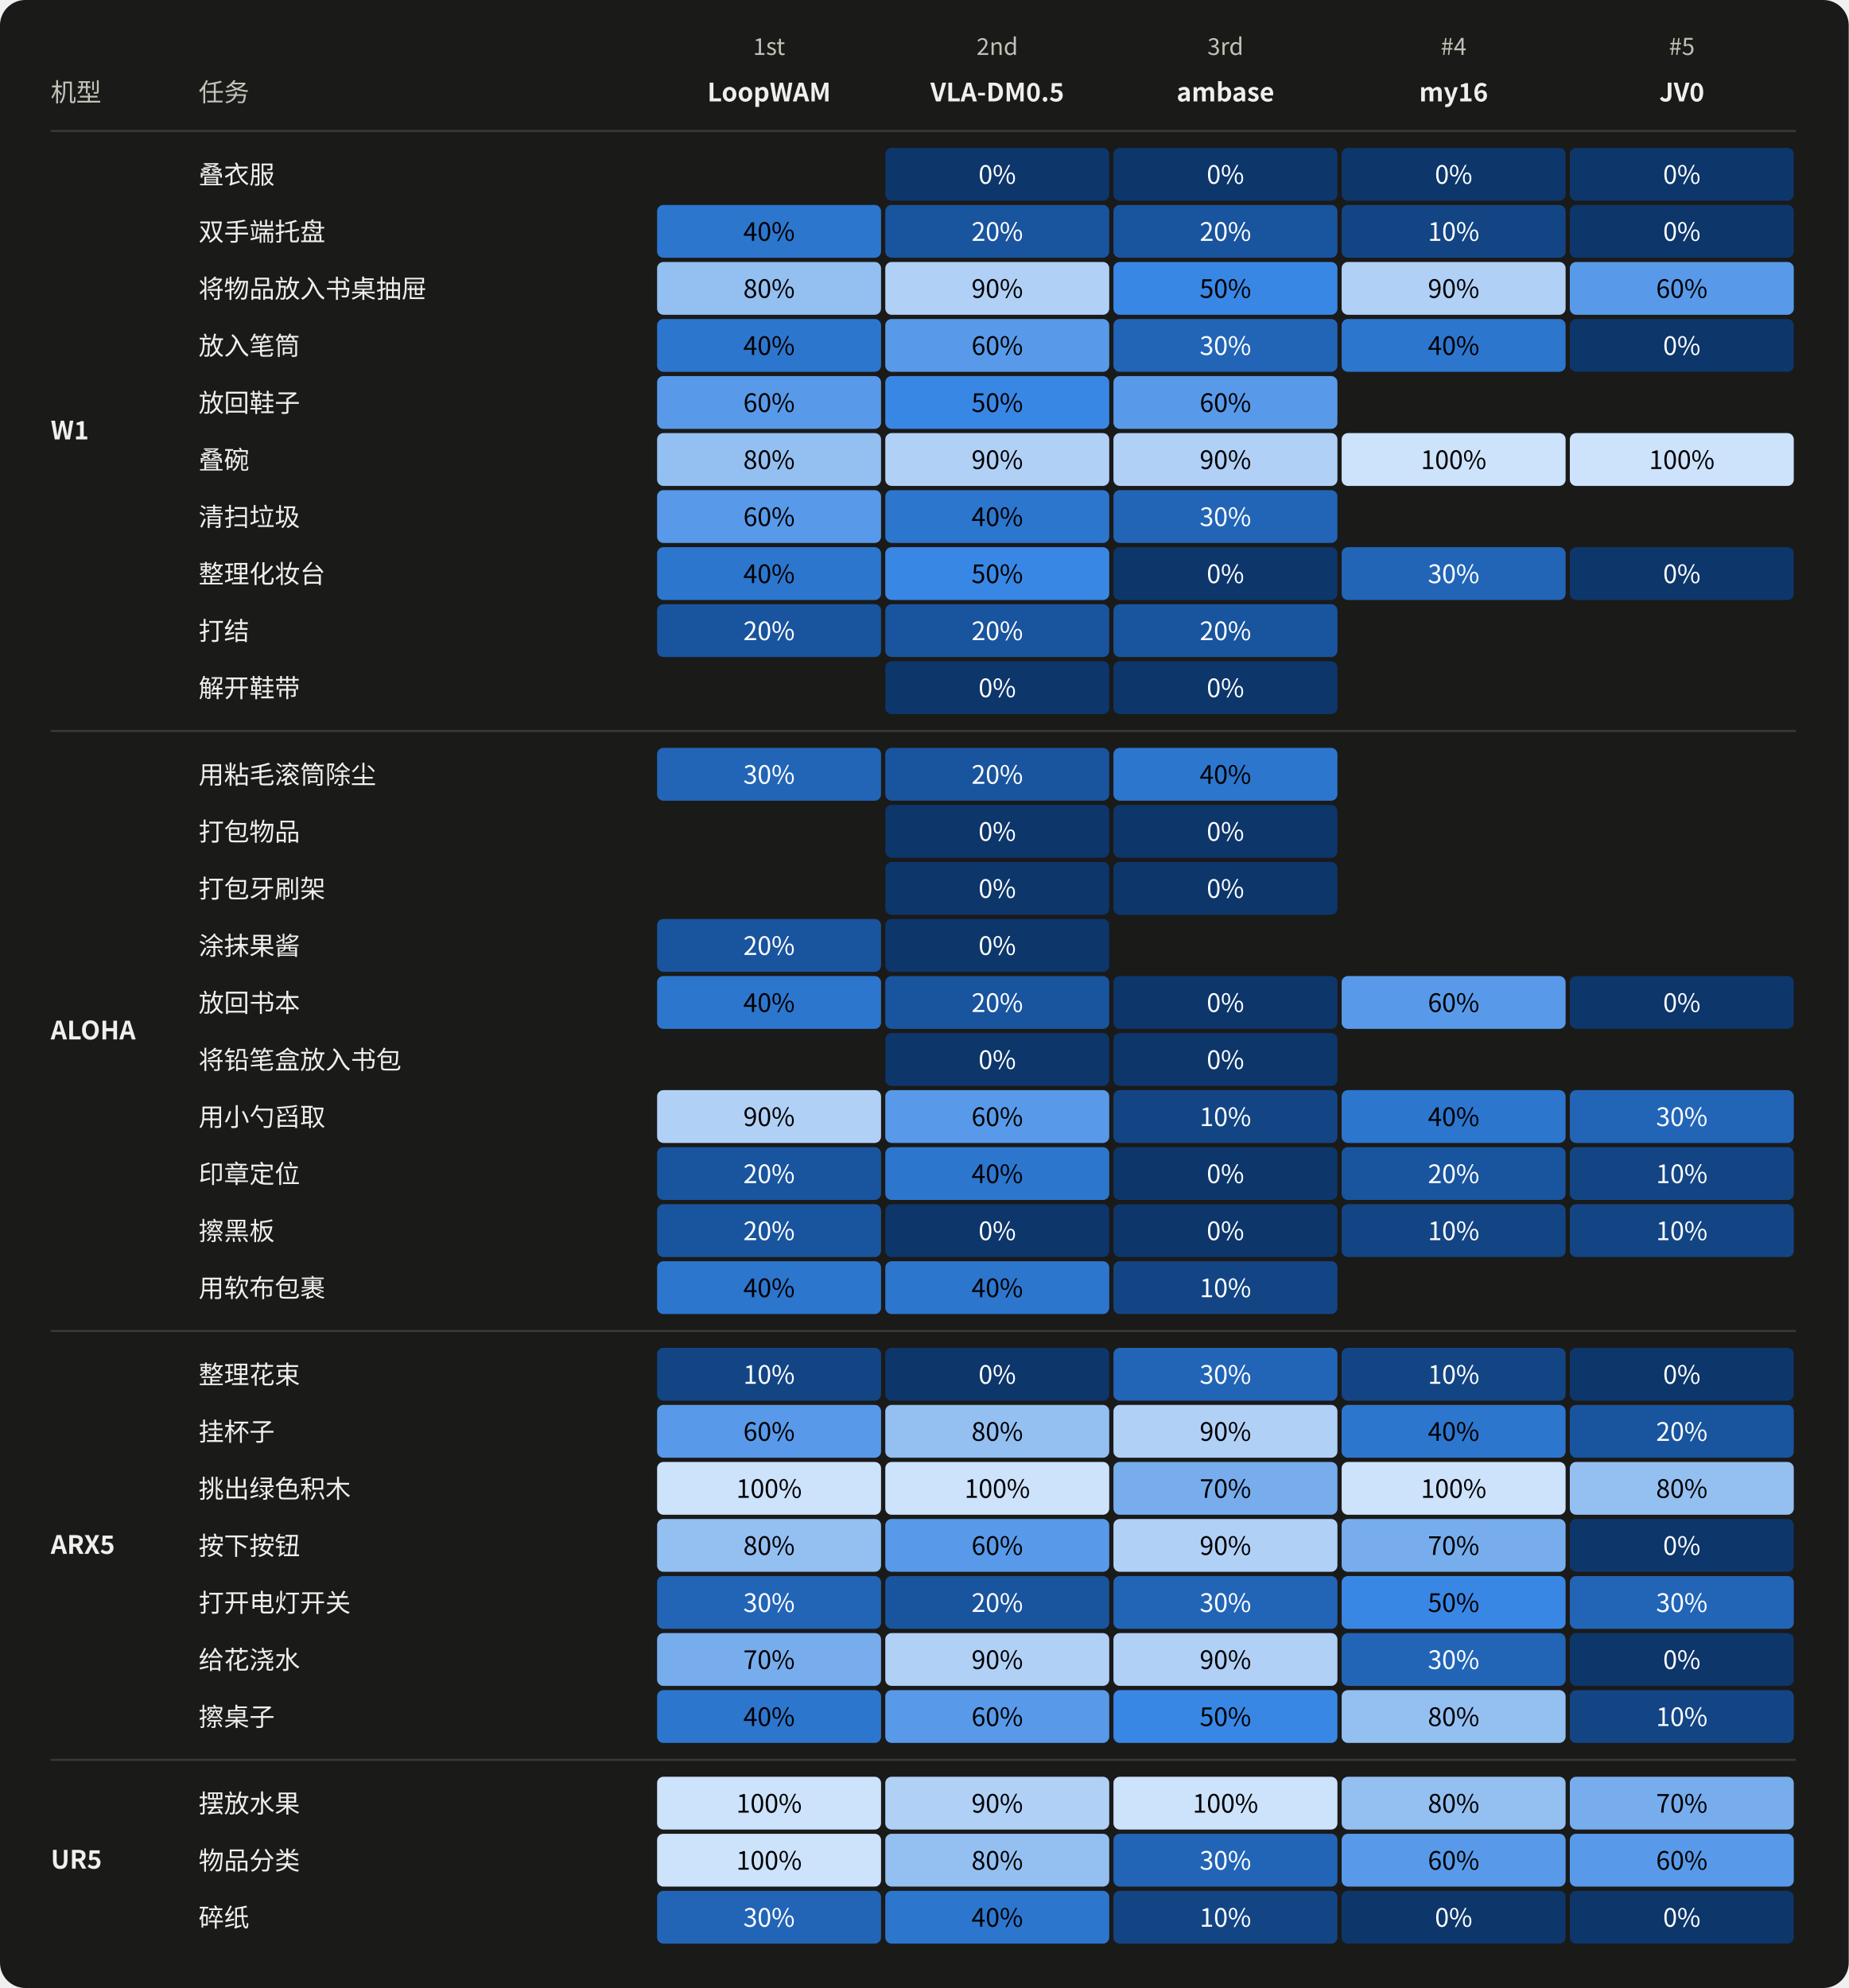
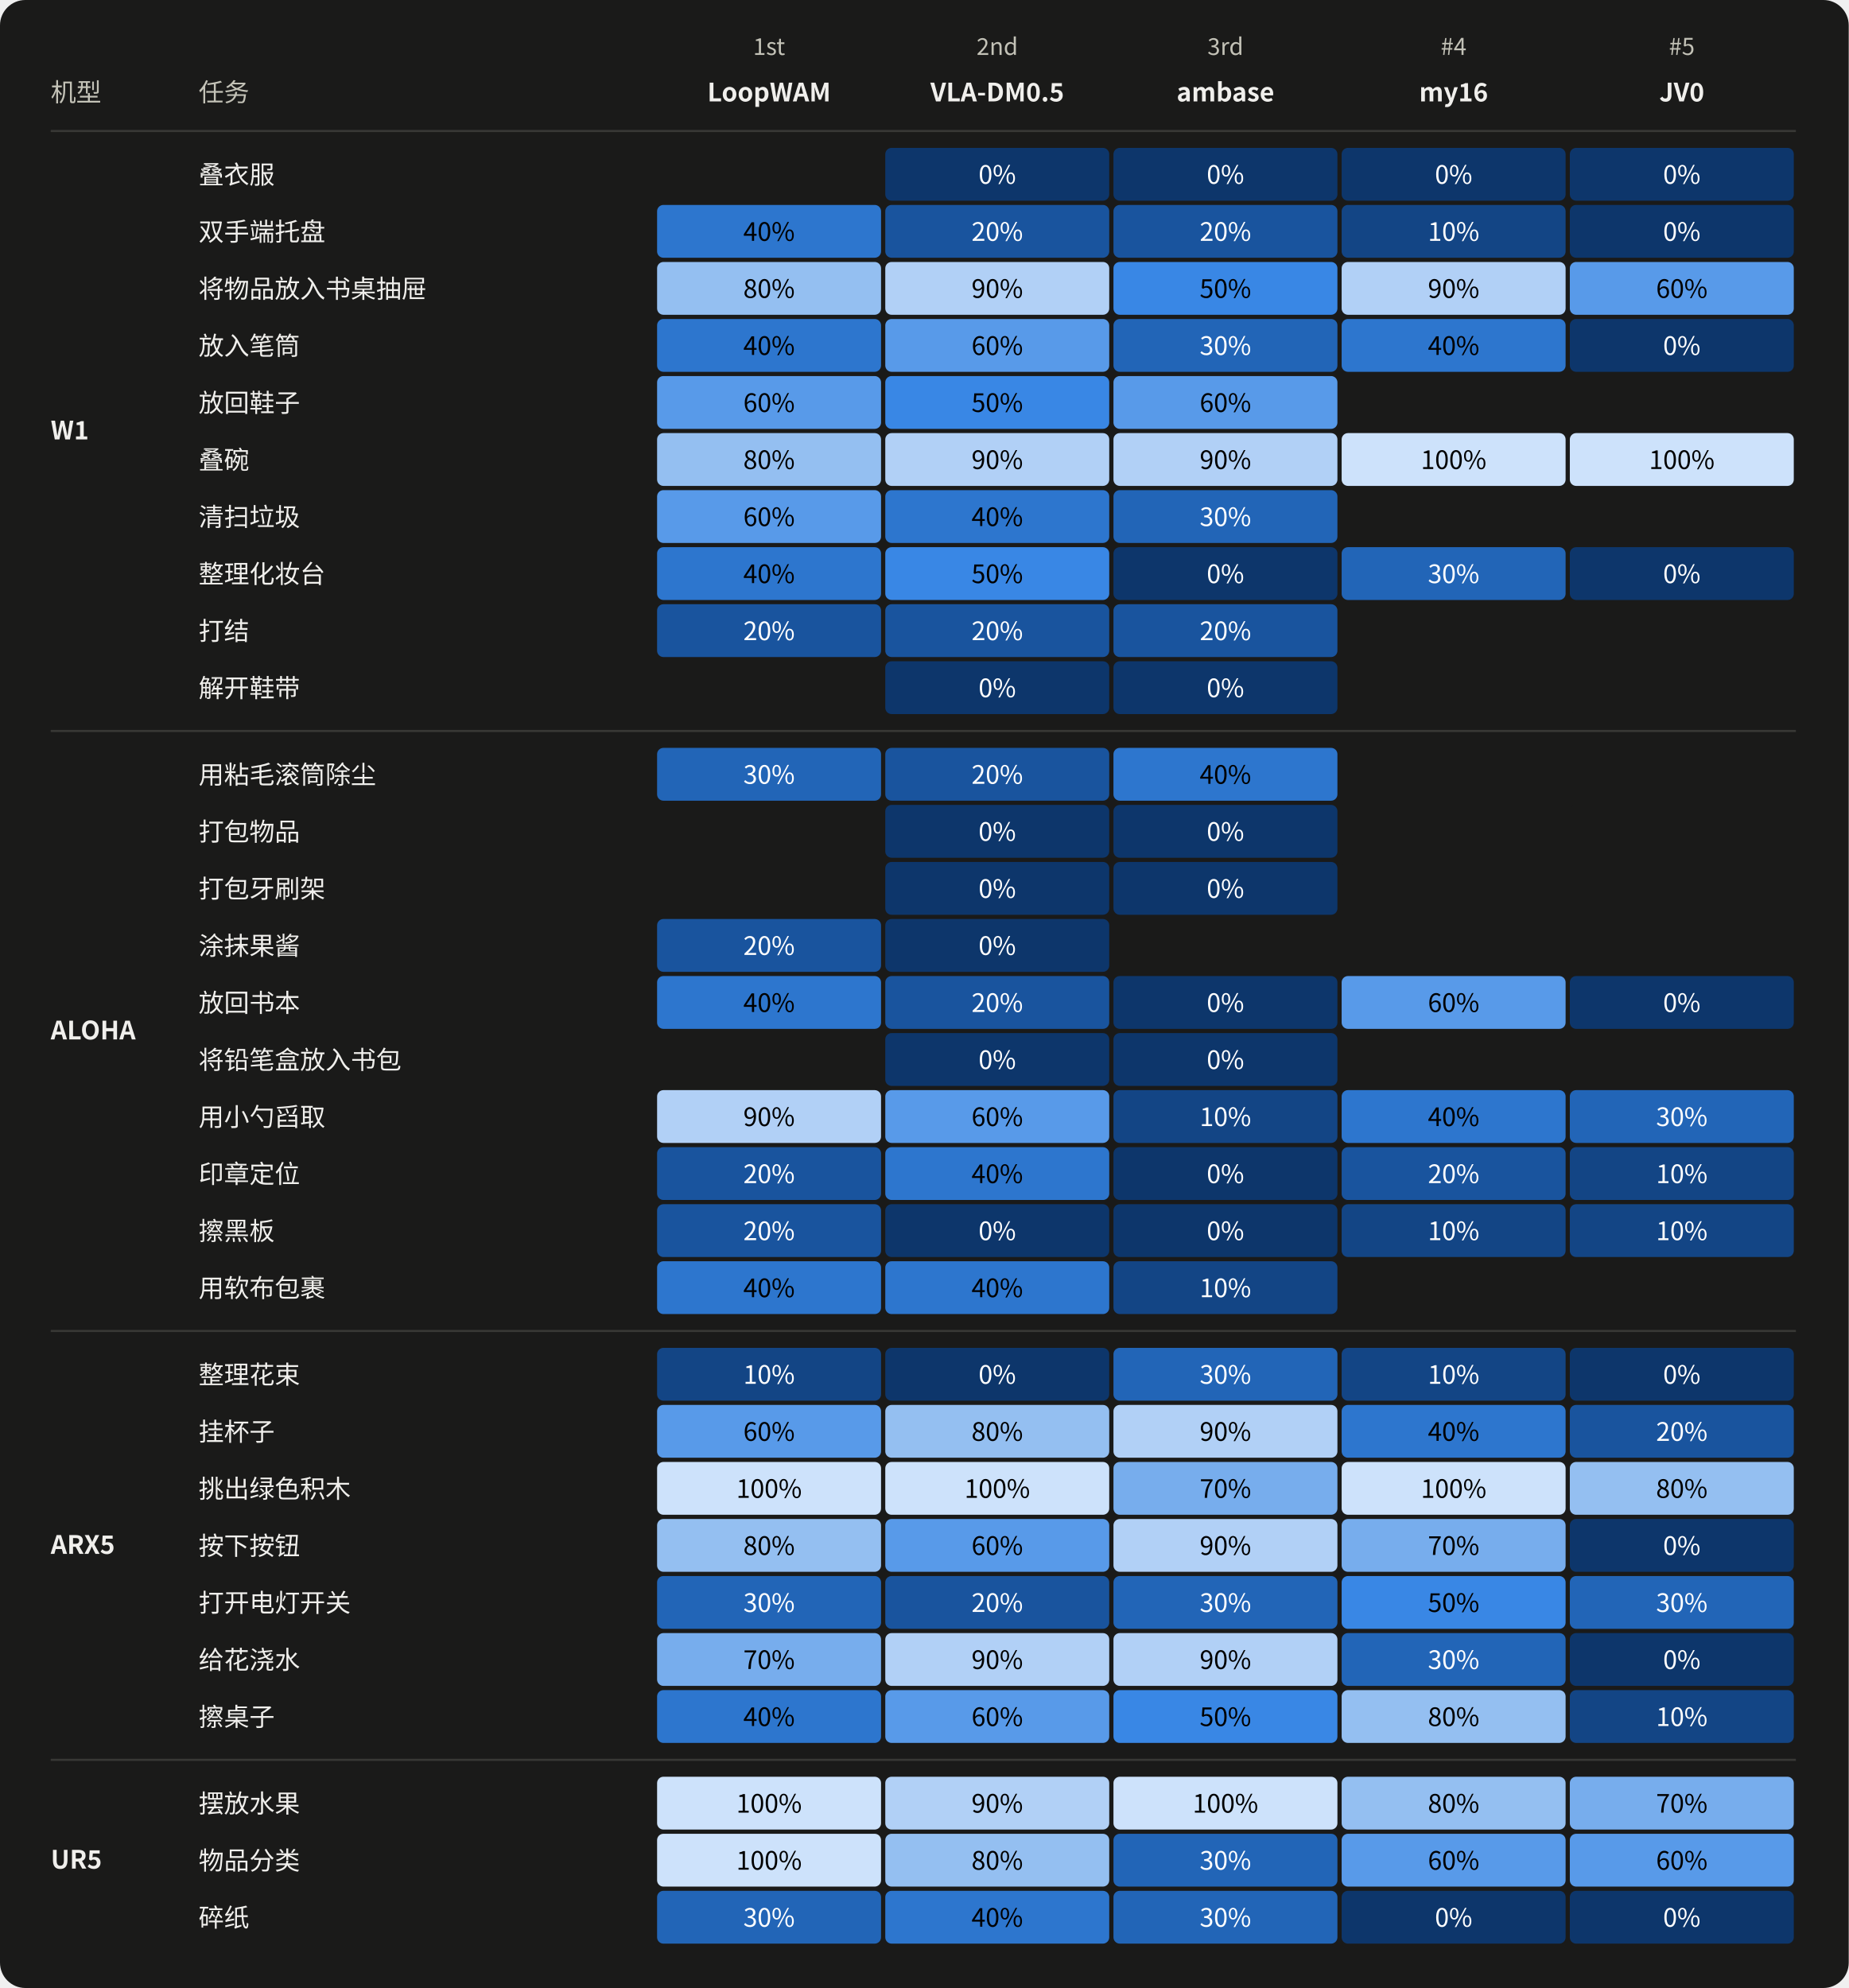
<svg xmlns="http://www.w3.org/2000/svg" width="875" height="941" viewBox="0 0 875 941" role="img" aria-labelledby="title desc">
  <style>text{font-family:system-ui,-apple-system,"Segoe UI","Noto Sans CJK SC",sans-serif;fill:#f0efec} .muted{fill:#c3c2b7} .inverse{fill:#fcfcfb}</style>
  <rect width="100%" height="100%" rx="12" fill="#1a1a19" />
  <text x="24.00" y="48.00" font-size="12" text-anchor="start" font-weight="400" class="muted">机型</text>
  <text x="94.00" y="48.00" font-size="12" text-anchor="start" font-weight="400" class="muted">任务</text>
  <g>
    <text x="364.00" y="26.00" font-size="11" text-anchor="middle" font-weight="400" class="muted">1st</text>
    <text x="364.00" y="48.00" font-size="12" text-anchor="middle" font-weight="600" class="">LoopWAM</text>
  </g>
  <g>
    <text x="472.00" y="26.00" font-size="11" text-anchor="middle" font-weight="400" class="muted">2nd</text>
    <text x="472.00" y="48.00" font-size="12" text-anchor="middle" font-weight="600" class="">VLA-DM0.5</text>
  </g>
  <g>
    <text x="580.00" y="26.00" font-size="11" text-anchor="middle" font-weight="400" class="muted">3rd</text>
    <text x="580.00" y="48.00" font-size="12" text-anchor="middle" font-weight="600" class="">ambase</text>
  </g>
  <g>
    <text x="688.00" y="26.00" font-size="11" text-anchor="middle" font-weight="400" class="muted">#4</text>
    <text x="688.00" y="48.00" font-size="12" text-anchor="middle" font-weight="600" class="">my16</text>
  </g>
  <g>
    <text x="796.00" y="26.00" font-size="11" text-anchor="middle" font-weight="400" class="muted">#5</text>
    <text x="796.00" y="48.00" font-size="12" text-anchor="middle" font-weight="600" class="">JV0</text>
  </g>
  <path d="M 24 62.0 H 850" stroke="#383835" />
  <text x="24.00" y="208.00" font-size="12" text-anchor="start" font-weight="600" class="">W1</text>
  <text x="94.00" y="87.00" font-size="12" text-anchor="start" font-weight="400" class="">叠衣服</text>
  <g>
    <rect x="311" y="70" width="106" height="25" rx="3" fill="#1a1a19" />
  </g>
  <g>
    <rect x="419" y="70" width="106" height="25" rx="3" fill="#0d366b" />
    <text x="472.0" y="87" font-size="12" text-anchor="middle" style="fill:#ffffff">0%</text>
  </g>
  <g>
    <rect x="527" y="70" width="106" height="25" rx="3" fill="#0d366b" />
    <text x="580.0" y="87" font-size="12" text-anchor="middle" style="fill:#ffffff">0%</text>
  </g>
  <g>
    <rect x="635" y="70" width="106" height="25" rx="3" fill="#0d366b" />
    <text x="688.0" y="87" font-size="12" text-anchor="middle" style="fill:#ffffff">0%</text>
  </g>
  <g>
    <rect x="743" y="70" width="106" height="25" rx="3" fill="#0d366b" />
    <text x="796.0" y="87" font-size="12" text-anchor="middle" style="fill:#ffffff">0%</text>
  </g>
  <text x="94.00" y="114.00" font-size="12" text-anchor="start" font-weight="400" class="">双手端托盘</text>
  <g>
    <rect x="311" y="97" width="106" height="25" rx="3" fill="#2d76ce" />
    <text x="364.0" y="114" font-size="12" text-anchor="middle" style="fill:#000000">40%</text>
  </g>
  <g>
    <rect x="419" y="97" width="106" height="25" rx="3" fill="#19549e" />
    <text x="472.0" y="114" font-size="12" text-anchor="middle" style="fill:#ffffff">20%</text>
  </g>
  <g>
    <rect x="527" y="97" width="106" height="25" rx="3" fill="#19549e" />
    <text x="580.0" y="114" font-size="12" text-anchor="middle" style="fill:#ffffff">20%</text>
  </g>
  <g>
    <rect x="635" y="97" width="106" height="25" rx="3" fill="#134585" />
    <text x="688.0" y="114" font-size="12" text-anchor="middle" style="fill:#ffffff">10%</text>
  </g>
  <g>
    <rect x="743" y="97" width="106" height="25" rx="3" fill="#0d366b" />
    <text x="796.0" y="114" font-size="12" text-anchor="middle" style="fill:#ffffff">0%</text>
  </g>
  <text x="94.00" y="141.00" font-size="12" text-anchor="start" font-weight="400" class="">将物品放入书桌抽屉</text>
  <g>
    <rect x="311" y="124" width="106" height="25" rx="3" fill="#94bff1" />
    <text x="364.0" y="141" font-size="12" text-anchor="middle" style="fill:#000000">80%</text>
  </g>
  <g>
    <rect x="419" y="124" width="106" height="25" rx="3" fill="#b1d0f6" />
    <text x="472.0" y="141" font-size="12" text-anchor="middle" style="fill:#000000">90%</text>
  </g>
  <g>
    <rect x="527" y="124" width="106" height="25" rx="3" fill="#3987e5" />
    <text x="580.0" y="141" font-size="12" text-anchor="middle" style="fill:#000000">50%</text>
  </g>
  <g>
    <rect x="635" y="124" width="106" height="25" rx="3" fill="#b1d0f6" />
    <text x="688.0" y="141" font-size="12" text-anchor="middle" style="fill:#000000">90%</text>
  </g>
  <g>
    <rect x="743" y="124" width="106" height="25" rx="3" fill="#589ae9" />
    <text x="796.0" y="141" font-size="12" text-anchor="middle" style="fill:#000000">60%</text>
  </g>
  <text x="94.00" y="168.00" font-size="12" text-anchor="start" font-weight="400" class="">放入笔筒</text>
  <g>
    <rect x="311" y="151" width="106" height="25" rx="3" fill="#2d76ce" />
    <text x="364.0" y="168" font-size="12" text-anchor="middle" style="fill:#000000">40%</text>
  </g>
  <g>
    <rect x="419" y="151" width="106" height="25" rx="3" fill="#589ae9" />
    <text x="472.0" y="168" font-size="12" text-anchor="middle" style="fill:#000000">60%</text>
  </g>
  <g>
    <rect x="527" y="151" width="106" height="25" rx="3" fill="#2265b7" />
    <text x="580.0" y="168" font-size="12" text-anchor="middle" style="fill:#ffffff">30%</text>
  </g>
  <g>
    <rect x="635" y="151" width="106" height="25" rx="3" fill="#2d76ce" />
    <text x="688.0" y="168" font-size="12" text-anchor="middle" style="fill:#000000">40%</text>
  </g>
  <g>
    <rect x="743" y="151" width="106" height="25" rx="3" fill="#0d366b" />
    <text x="796.0" y="168" font-size="12" text-anchor="middle" style="fill:#ffffff">0%</text>
  </g>
  <text x="94.00" y="195.00" font-size="12" text-anchor="start" font-weight="400" class="">放回鞋子</text>
  <g>
    <rect x="311" y="178" width="106" height="25" rx="3" fill="#589ae9" />
    <text x="364.0" y="195" font-size="12" text-anchor="middle" style="fill:#000000">60%</text>
  </g>
  <g>
    <rect x="419" y="178" width="106" height="25" rx="3" fill="#3987e5" />
    <text x="472.0" y="195" font-size="12" text-anchor="middle" style="fill:#000000">50%</text>
  </g>
  <g>
    <rect x="527" y="178" width="106" height="25" rx="3" fill="#589ae9" />
    <text x="580.0" y="195" font-size="12" text-anchor="middle" style="fill:#000000">60%</text>
  </g>
  <g>
    <rect x="635" y="178" width="106" height="25" rx="3" fill="#1a1a19" />
  </g>
  <g>
    <rect x="743" y="178" width="106" height="25" rx="3" fill="#1a1a19" />
  </g>
  <text x="94.00" y="222.00" font-size="12" text-anchor="start" font-weight="400" class="">叠碗</text>
  <g>
    <rect x="311" y="205" width="106" height="25" rx="3" fill="#94bff1" />
    <text x="364.0" y="222" font-size="12" text-anchor="middle" style="fill:#000000">80%</text>
  </g>
  <g>
    <rect x="419" y="205" width="106" height="25" rx="3" fill="#b1d0f6" />
    <text x="472.0" y="222" font-size="12" text-anchor="middle" style="fill:#000000">90%</text>
  </g>
  <g>
    <rect x="527" y="205" width="106" height="25" rx="3" fill="#b1d0f6" />
    <text x="580.0" y="222" font-size="12" text-anchor="middle" style="fill:#000000">90%</text>
  </g>
  <g>
    <rect x="635" y="205" width="106" height="25" rx="3" fill="#cde2fb" />
    <text x="688.0" y="222" font-size="12" text-anchor="middle" style="fill:#000000">100%</text>
  </g>
  <g>
    <rect x="743" y="205" width="106" height="25" rx="3" fill="#cde2fb" />
    <text x="796.0" y="222" font-size="12" text-anchor="middle" style="fill:#000000">100%</text>
  </g>
  <text x="94.00" y="249.00" font-size="12" text-anchor="start" font-weight="400" class="">清扫垃圾</text>
  <g>
    <rect x="311" y="232" width="106" height="25" rx="3" fill="#589ae9" />
    <text x="364.0" y="249" font-size="12" text-anchor="middle" style="fill:#000000">60%</text>
  </g>
  <g>
    <rect x="419" y="232" width="106" height="25" rx="3" fill="#2d76ce" />
    <text x="472.0" y="249" font-size="12" text-anchor="middle" style="fill:#000000">40%</text>
  </g>
  <g>
    <rect x="527" y="232" width="106" height="25" rx="3" fill="#2265b7" />
    <text x="580.0" y="249" font-size="12" text-anchor="middle" style="fill:#ffffff">30%</text>
  </g>
  <g>
    <rect x="635" y="232" width="106" height="25" rx="3" fill="#1a1a19" />
  </g>
  <g>
    <rect x="743" y="232" width="106" height="25" rx="3" fill="#1a1a19" />
  </g>
  <text x="94.00" y="276.00" font-size="12" text-anchor="start" font-weight="400" class="">整理化妆台</text>
  <g>
    <rect x="311" y="259" width="106" height="25" rx="3" fill="#2d76ce" />
    <text x="364.0" y="276" font-size="12" text-anchor="middle" style="fill:#000000">40%</text>
  </g>
  <g>
    <rect x="419" y="259" width="106" height="25" rx="3" fill="#3987e5" />
    <text x="472.0" y="276" font-size="12" text-anchor="middle" style="fill:#000000">50%</text>
  </g>
  <g>
    <rect x="527" y="259" width="106" height="25" rx="3" fill="#0d366b" />
    <text x="580.0" y="276" font-size="12" text-anchor="middle" style="fill:#ffffff">0%</text>
  </g>
  <g>
    <rect x="635" y="259" width="106" height="25" rx="3" fill="#2265b7" />
    <text x="688.0" y="276" font-size="12" text-anchor="middle" style="fill:#ffffff">30%</text>
  </g>
  <g>
    <rect x="743" y="259" width="106" height="25" rx="3" fill="#0d366b" />
    <text x="796.0" y="276" font-size="12" text-anchor="middle" style="fill:#ffffff">0%</text>
  </g>
  <text x="94.00" y="303.00" font-size="12" text-anchor="start" font-weight="400" class="">打结</text>
  <g>
    <rect x="311" y="286" width="106" height="25" rx="3" fill="#19549e" />
    <text x="364.0" y="303" font-size="12" text-anchor="middle" style="fill:#ffffff">20%</text>
  </g>
  <g>
    <rect x="419" y="286" width="106" height="25" rx="3" fill="#19549e" />
    <text x="472.0" y="303" font-size="12" text-anchor="middle" style="fill:#ffffff">20%</text>
  </g>
  <g>
    <rect x="527" y="286" width="106" height="25" rx="3" fill="#19549e" />
    <text x="580.0" y="303" font-size="12" text-anchor="middle" style="fill:#ffffff">20%</text>
  </g>
  <g>
    <rect x="635" y="286" width="106" height="25" rx="3" fill="#1a1a19" />
  </g>
  <g>
    <rect x="743" y="286" width="106" height="25" rx="3" fill="#1a1a19" />
  </g>
  <text x="94.00" y="330.00" font-size="12" text-anchor="start" font-weight="400" class="">解开鞋带</text>
  <g>
    <rect x="311" y="313" width="106" height="25" rx="3" fill="#1a1a19" />
  </g>
  <g>
    <rect x="419" y="313" width="106" height="25" rx="3" fill="#0d366b" />
    <text x="472.0" y="330" font-size="12" text-anchor="middle" style="fill:#ffffff">0%</text>
  </g>
  <g>
    <rect x="527" y="313" width="106" height="25" rx="3" fill="#0d366b" />
    <text x="580.0" y="330" font-size="12" text-anchor="middle" style="fill:#ffffff">0%</text>
  </g>
  <g>
    <rect x="635" y="313" width="106" height="25" rx="3" fill="#1a1a19" />
  </g>
  <g>
    <rect x="743" y="313" width="106" height="25" rx="3" fill="#1a1a19" />
  </g>
  <path d="M 24 346.0 H 850" stroke="#383835" />
  <text x="24.00" y="492.00" font-size="12" text-anchor="start" font-weight="600" class="">ALOHA</text>
  <text x="94.00" y="371.00" font-size="12" text-anchor="start" font-weight="400" class="">用粘毛滚筒除尘</text>
  <g>
    <rect x="311" y="354" width="106" height="25" rx="3" fill="#2265b7" />
    <text x="364.0" y="371" font-size="12" text-anchor="middle" style="fill:#ffffff">30%</text>
  </g>
  <g>
    <rect x="419" y="354" width="106" height="25" rx="3" fill="#19549e" />
    <text x="472.0" y="371" font-size="12" text-anchor="middle" style="fill:#ffffff">20%</text>
  </g>
  <g>
    <rect x="527" y="354" width="106" height="25" rx="3" fill="#2d76ce" />
    <text x="580.0" y="371" font-size="12" text-anchor="middle" style="fill:#000000">40%</text>
  </g>
  <g>
    <rect x="635" y="354" width="106" height="25" rx="3" fill="#1a1a19" />
  </g>
  <g>
    <rect x="743" y="354" width="106" height="25" rx="3" fill="#1a1a19" />
  </g>
  <text x="94.00" y="398.00" font-size="12" text-anchor="start" font-weight="400" class="">打包物品</text>
  <g>
    <rect x="311" y="381" width="106" height="25" rx="3" fill="#1a1a19" />
  </g>
  <g>
    <rect x="419" y="381" width="106" height="25" rx="3" fill="#0d366b" />
    <text x="472.0" y="398" font-size="12" text-anchor="middle" style="fill:#ffffff">0%</text>
  </g>
  <g>
    <rect x="527" y="381" width="106" height="25" rx="3" fill="#0d366b" />
    <text x="580.0" y="398" font-size="12" text-anchor="middle" style="fill:#ffffff">0%</text>
  </g>
  <g>
    <rect x="635" y="381" width="106" height="25" rx="3" fill="#1a1a19" />
  </g>
  <g>
    <rect x="743" y="381" width="106" height="25" rx="3" fill="#1a1a19" />
  </g>
  <text x="94.00" y="425.00" font-size="12" text-anchor="start" font-weight="400" class="">打包牙刷架</text>
  <g>
    <rect x="311" y="408" width="106" height="25" rx="3" fill="#1a1a19" />
  </g>
  <g>
    <rect x="419" y="408" width="106" height="25" rx="3" fill="#0d366b" />
    <text x="472.0" y="425" font-size="12" text-anchor="middle" style="fill:#ffffff">0%</text>
  </g>
  <g>
    <rect x="527" y="408" width="106" height="25" rx="3" fill="#0d366b" />
    <text x="580.0" y="425" font-size="12" text-anchor="middle" style="fill:#ffffff">0%</text>
  </g>
  <g>
    <rect x="635" y="408" width="106" height="25" rx="3" fill="#1a1a19" />
  </g>
  <g>
    <rect x="743" y="408" width="106" height="25" rx="3" fill="#1a1a19" />
  </g>
  <text x="94.00" y="452.00" font-size="12" text-anchor="start" font-weight="400" class="">涂抹果酱</text>
  <g>
    <rect x="311" y="435" width="106" height="25" rx="3" fill="#19549e" />
    <text x="364.0" y="452" font-size="12" text-anchor="middle" style="fill:#ffffff">20%</text>
  </g>
  <g>
    <rect x="419" y="435" width="106" height="25" rx="3" fill="#0d366b" />
    <text x="472.0" y="452" font-size="12" text-anchor="middle" style="fill:#ffffff">0%</text>
  </g>
  <g>
    <rect x="527" y="435" width="106" height="25" rx="3" fill="#1a1a19" />
  </g>
  <g>
    <rect x="635" y="435" width="106" height="25" rx="3" fill="#1a1a19" />
  </g>
  <g>
    <rect x="743" y="435" width="106" height="25" rx="3" fill="#1a1a19" />
  </g>
  <text x="94.00" y="479.00" font-size="12" text-anchor="start" font-weight="400" class="">放回书本</text>
  <g>
    <rect x="311" y="462" width="106" height="25" rx="3" fill="#2d76ce" />
    <text x="364.0" y="479" font-size="12" text-anchor="middle" style="fill:#000000">40%</text>
  </g>
  <g>
    <rect x="419" y="462" width="106" height="25" rx="3" fill="#19549e" />
    <text x="472.0" y="479" font-size="12" text-anchor="middle" style="fill:#ffffff">20%</text>
  </g>
  <g>
    <rect x="527" y="462" width="106" height="25" rx="3" fill="#0d366b" />
    <text x="580.0" y="479" font-size="12" text-anchor="middle" style="fill:#ffffff">0%</text>
  </g>
  <g>
    <rect x="635" y="462" width="106" height="25" rx="3" fill="#589ae9" />
    <text x="688.0" y="479" font-size="12" text-anchor="middle" style="fill:#000000">60%</text>
  </g>
  <g>
    <rect x="743" y="462" width="106" height="25" rx="3" fill="#0d366b" />
    <text x="796.0" y="479" font-size="12" text-anchor="middle" style="fill:#ffffff">0%</text>
  </g>
  <text x="94.00" y="506.00" font-size="12" text-anchor="start" font-weight="400" class="">将铅笔盒放入书包</text>
  <g>
    <rect x="311" y="489" width="106" height="25" rx="3" fill="#1a1a19" />
  </g>
  <g>
    <rect x="419" y="489" width="106" height="25" rx="3" fill="#0d366b" />
    <text x="472.0" y="506" font-size="12" text-anchor="middle" style="fill:#ffffff">0%</text>
  </g>
  <g>
    <rect x="527" y="489" width="106" height="25" rx="3" fill="#0d366b" />
    <text x="580.0" y="506" font-size="12" text-anchor="middle" style="fill:#ffffff">0%</text>
  </g>
  <g>
    <rect x="635" y="489" width="106" height="25" rx="3" fill="#1a1a19" />
  </g>
  <g>
    <rect x="743" y="489" width="106" height="25" rx="3" fill="#1a1a19" />
  </g>
  <text x="94.00" y="533.00" font-size="12" text-anchor="start" font-weight="400" class="">用小勺舀取</text>
  <g>
    <rect x="311" y="516" width="106" height="25" rx="3" fill="#b1d0f6" />
    <text x="364.0" y="533" font-size="12" text-anchor="middle" style="fill:#000000">90%</text>
  </g>
  <g>
    <rect x="419" y="516" width="106" height="25" rx="3" fill="#589ae9" />
    <text x="472.0" y="533" font-size="12" text-anchor="middle" style="fill:#000000">60%</text>
  </g>
  <g>
    <rect x="527" y="516" width="106" height="25" rx="3" fill="#134585" />
    <text x="580.0" y="533" font-size="12" text-anchor="middle" style="fill:#ffffff">10%</text>
  </g>
  <g>
    <rect x="635" y="516" width="106" height="25" rx="3" fill="#2d76ce" />
    <text x="688.0" y="533" font-size="12" text-anchor="middle" style="fill:#000000">40%</text>
  </g>
  <g>
    <rect x="743" y="516" width="106" height="25" rx="3" fill="#2265b7" />
    <text x="796.0" y="533" font-size="12" text-anchor="middle" style="fill:#ffffff">30%</text>
  </g>
  <text x="94.00" y="560.00" font-size="12" text-anchor="start" font-weight="400" class="">印章定位</text>
  <g>
    <rect x="311" y="543" width="106" height="25" rx="3" fill="#19549e" />
    <text x="364.0" y="560" font-size="12" text-anchor="middle" style="fill:#ffffff">20%</text>
  </g>
  <g>
    <rect x="419" y="543" width="106" height="25" rx="3" fill="#2d76ce" />
    <text x="472.0" y="560" font-size="12" text-anchor="middle" style="fill:#000000">40%</text>
  </g>
  <g>
    <rect x="527" y="543" width="106" height="25" rx="3" fill="#0d366b" />
    <text x="580.0" y="560" font-size="12" text-anchor="middle" style="fill:#ffffff">0%</text>
  </g>
  <g>
    <rect x="635" y="543" width="106" height="25" rx="3" fill="#19549e" />
    <text x="688.0" y="560" font-size="12" text-anchor="middle" style="fill:#ffffff">20%</text>
  </g>
  <g>
    <rect x="743" y="543" width="106" height="25" rx="3" fill="#134585" />
    <text x="796.0" y="560" font-size="12" text-anchor="middle" style="fill:#ffffff">10%</text>
  </g>
  <text x="94.00" y="587.00" font-size="12" text-anchor="start" font-weight="400" class="">擦黑板</text>
  <g>
    <rect x="311" y="570" width="106" height="25" rx="3" fill="#19549e" />
    <text x="364.0" y="587" font-size="12" text-anchor="middle" style="fill:#ffffff">20%</text>
  </g>
  <g>
    <rect x="419" y="570" width="106" height="25" rx="3" fill="#0d366b" />
    <text x="472.0" y="587" font-size="12" text-anchor="middle" style="fill:#ffffff">0%</text>
  </g>
  <g>
    <rect x="527" y="570" width="106" height="25" rx="3" fill="#0d366b" />
    <text x="580.0" y="587" font-size="12" text-anchor="middle" style="fill:#ffffff">0%</text>
  </g>
  <g>
    <rect x="635" y="570" width="106" height="25" rx="3" fill="#134585" />
    <text x="688.0" y="587" font-size="12" text-anchor="middle" style="fill:#ffffff">10%</text>
  </g>
  <g>
    <rect x="743" y="570" width="106" height="25" rx="3" fill="#134585" />
    <text x="796.0" y="587" font-size="12" text-anchor="middle" style="fill:#ffffff">10%</text>
  </g>
  <text x="94.00" y="614.00" font-size="12" text-anchor="start" font-weight="400" class="">用软布包裹</text>
  <g>
    <rect x="311" y="597" width="106" height="25" rx="3" fill="#2d76ce" />
    <text x="364.0" y="614" font-size="12" text-anchor="middle" style="fill:#000000">40%</text>
  </g>
  <g>
    <rect x="419" y="597" width="106" height="25" rx="3" fill="#2d76ce" />
    <text x="472.0" y="614" font-size="12" text-anchor="middle" style="fill:#000000">40%</text>
  </g>
  <g>
    <rect x="527" y="597" width="106" height="25" rx="3" fill="#134585" />
    <text x="580.0" y="614" font-size="12" text-anchor="middle" style="fill:#ffffff">10%</text>
  </g>
  <g>
    <rect x="635" y="597" width="106" height="25" rx="3" fill="#1a1a19" />
  </g>
  <g>
    <rect x="743" y="597" width="106" height="25" rx="3" fill="#1a1a19" />
  </g>
  <path d="M 24 630.0 H 850" stroke="#383835" />
  <text x="24.00" y="735.50" font-size="12" text-anchor="start" font-weight="600" class="">ARX5</text>
  <text x="94.00" y="655.00" font-size="12" text-anchor="start" font-weight="400" class="">整理花束</text>
  <g>
    <rect x="311" y="638" width="106" height="25" rx="3" fill="#134585" />
    <text x="364.0" y="655" font-size="12" text-anchor="middle" style="fill:#ffffff">10%</text>
  </g>
  <g>
    <rect x="419" y="638" width="106" height="25" rx="3" fill="#0d366b" />
    <text x="472.0" y="655" font-size="12" text-anchor="middle" style="fill:#ffffff">0%</text>
  </g>
  <g>
    <rect x="527" y="638" width="106" height="25" rx="3" fill="#2265b7" />
    <text x="580.0" y="655" font-size="12" text-anchor="middle" style="fill:#ffffff">30%</text>
  </g>
  <g>
    <rect x="635" y="638" width="106" height="25" rx="3" fill="#134585" />
    <text x="688.0" y="655" font-size="12" text-anchor="middle" style="fill:#ffffff">10%</text>
  </g>
  <g>
    <rect x="743" y="638" width="106" height="25" rx="3" fill="#0d366b" />
    <text x="796.0" y="655" font-size="12" text-anchor="middle" style="fill:#ffffff">0%</text>
  </g>
  <text x="94.00" y="682.00" font-size="12" text-anchor="start" font-weight="400" class="">挂杯子</text>
  <g>
    <rect x="311" y="665" width="106" height="25" rx="3" fill="#589ae9" />
    <text x="364.0" y="682" font-size="12" text-anchor="middle" style="fill:#000000">60%</text>
  </g>
  <g>
    <rect x="419" y="665" width="106" height="25" rx="3" fill="#94bff1" />
    <text x="472.0" y="682" font-size="12" text-anchor="middle" style="fill:#000000">80%</text>
  </g>
  <g>
    <rect x="527" y="665" width="106" height="25" rx="3" fill="#b1d0f6" />
    <text x="580.0" y="682" font-size="12" text-anchor="middle" style="fill:#000000">90%</text>
  </g>
  <g>
    <rect x="635" y="665" width="106" height="25" rx="3" fill="#2d76ce" />
    <text x="688.0" y="682" font-size="12" text-anchor="middle" style="fill:#000000">40%</text>
  </g>
  <g>
    <rect x="743" y="665" width="106" height="25" rx="3" fill="#19549e" />
    <text x="796.0" y="682" font-size="12" text-anchor="middle" style="fill:#ffffff">20%</text>
  </g>
  <text x="94.00" y="709.00" font-size="12" text-anchor="start" font-weight="400" class="">挑出绿色积木</text>
  <g>
    <rect x="311" y="692" width="106" height="25" rx="3" fill="#cde2fb" />
    <text x="364.0" y="709" font-size="12" text-anchor="middle" style="fill:#000000">100%</text>
  </g>
  <g>
    <rect x="419" y="692" width="106" height="25" rx="3" fill="#cde2fb" />
    <text x="472.0" y="709" font-size="12" text-anchor="middle" style="fill:#000000">100%</text>
  </g>
  <g>
    <rect x="527" y="692" width="106" height="25" rx="3" fill="#77aded" />
    <text x="580.0" y="709" font-size="12" text-anchor="middle" style="fill:#000000">70%</text>
  </g>
  <g>
    <rect x="635" y="692" width="106" height="25" rx="3" fill="#cde2fb" />
    <text x="688.0" y="709" font-size="12" text-anchor="middle" style="fill:#000000">100%</text>
  </g>
  <g>
    <rect x="743" y="692" width="106" height="25" rx="3" fill="#94bff1" />
    <text x="796.0" y="709" font-size="12" text-anchor="middle" style="fill:#000000">80%</text>
  </g>
  <text x="94.00" y="736.00" font-size="12" text-anchor="start" font-weight="400" class="">按下按钮</text>
  <g>
    <rect x="311" y="719" width="106" height="25" rx="3" fill="#94bff1" />
    <text x="364.0" y="736" font-size="12" text-anchor="middle" style="fill:#000000">80%</text>
  </g>
  <g>
    <rect x="419" y="719" width="106" height="25" rx="3" fill="#589ae9" />
    <text x="472.0" y="736" font-size="12" text-anchor="middle" style="fill:#000000">60%</text>
  </g>
  <g>
    <rect x="527" y="719" width="106" height="25" rx="3" fill="#b1d0f6" />
    <text x="580.0" y="736" font-size="12" text-anchor="middle" style="fill:#000000">90%</text>
  </g>
  <g>
    <rect x="635" y="719" width="106" height="25" rx="3" fill="#77aded" />
    <text x="688.0" y="736" font-size="12" text-anchor="middle" style="fill:#000000">70%</text>
  </g>
  <g>
    <rect x="743" y="719" width="106" height="25" rx="3" fill="#0d366b" />
    <text x="796.0" y="736" font-size="12" text-anchor="middle" style="fill:#ffffff">0%</text>
  </g>
  <text x="94.00" y="763.00" font-size="12" text-anchor="start" font-weight="400" class="">打开电灯开关</text>
  <g>
    <rect x="311" y="746" width="106" height="25" rx="3" fill="#2265b7" />
    <text x="364.0" y="763" font-size="12" text-anchor="middle" style="fill:#ffffff">30%</text>
  </g>
  <g>
    <rect x="419" y="746" width="106" height="25" rx="3" fill="#19549e" />
    <text x="472.0" y="763" font-size="12" text-anchor="middle" style="fill:#ffffff">20%</text>
  </g>
  <g>
    <rect x="527" y="746" width="106" height="25" rx="3" fill="#2265b7" />
    <text x="580.0" y="763" font-size="12" text-anchor="middle" style="fill:#ffffff">30%</text>
  </g>
  <g>
    <rect x="635" y="746" width="106" height="25" rx="3" fill="#3987e5" />
    <text x="688.0" y="763" font-size="12" text-anchor="middle" style="fill:#000000">50%</text>
  </g>
  <g>
    <rect x="743" y="746" width="106" height="25" rx="3" fill="#2265b7" />
    <text x="796.0" y="763" font-size="12" text-anchor="middle" style="fill:#ffffff">30%</text>
  </g>
  <text x="94.00" y="790.00" font-size="12" text-anchor="start" font-weight="400" class="">给花浇水</text>
  <g>
    <rect x="311" y="773" width="106" height="25" rx="3" fill="#77aded" />
    <text x="364.0" y="790" font-size="12" text-anchor="middle" style="fill:#000000">70%</text>
  </g>
  <g>
    <rect x="419" y="773" width="106" height="25" rx="3" fill="#b1d0f6" />
    <text x="472.0" y="790" font-size="12" text-anchor="middle" style="fill:#000000">90%</text>
  </g>
  <g>
    <rect x="527" y="773" width="106" height="25" rx="3" fill="#b1d0f6" />
    <text x="580.0" y="790" font-size="12" text-anchor="middle" style="fill:#000000">90%</text>
  </g>
  <g>
    <rect x="635" y="773" width="106" height="25" rx="3" fill="#2265b7" />
    <text x="688.0" y="790" font-size="12" text-anchor="middle" style="fill:#ffffff">30%</text>
  </g>
  <g>
    <rect x="743" y="773" width="106" height="25" rx="3" fill="#0d366b" />
    <text x="796.0" y="790" font-size="12" text-anchor="middle" style="fill:#ffffff">0%</text>
  </g>
  <text x="94.00" y="817.00" font-size="12" text-anchor="start" font-weight="400" class="">擦桌子</text>
  <g>
    <rect x="311" y="800" width="106" height="25" rx="3" fill="#2d76ce" />
    <text x="364.0" y="817" font-size="12" text-anchor="middle" style="fill:#000000">40%</text>
  </g>
  <g>
    <rect x="419" y="800" width="106" height="25" rx="3" fill="#589ae9" />
    <text x="472.0" y="817" font-size="12" text-anchor="middle" style="fill:#000000">60%</text>
  </g>
  <g>
    <rect x="527" y="800" width="106" height="25" rx="3" fill="#3987e5" />
    <text x="580.0" y="817" font-size="12" text-anchor="middle" style="fill:#000000">50%</text>
  </g>
  <g>
    <rect x="635" y="800" width="106" height="25" rx="3" fill="#94bff1" />
    <text x="688.0" y="817" font-size="12" text-anchor="middle" style="fill:#000000">80%</text>
  </g>
  <g>
    <rect x="743" y="800" width="106" height="25" rx="3" fill="#134585" />
    <text x="796.0" y="817" font-size="12" text-anchor="middle" style="fill:#ffffff">10%</text>
  </g>
  <path d="M 24 833.0 H 850" stroke="#383835" />
  <text x="24.00" y="884.50" font-size="12" text-anchor="start" font-weight="600" class="">UR5</text>
  <text x="94.00" y="858.00" font-size="12" text-anchor="start" font-weight="400" class="">摆放水果</text>
  <g>
    <rect x="311" y="841" width="106" height="25" rx="3" fill="#cde2fb" />
    <text x="364.0" y="858" font-size="12" text-anchor="middle" style="fill:#000000">100%</text>
  </g>
  <g>
    <rect x="419" y="841" width="106" height="25" rx="3" fill="#b1d0f6" />
    <text x="472.0" y="858" font-size="12" text-anchor="middle" style="fill:#000000">90%</text>
  </g>
  <g>
    <rect x="527" y="841" width="106" height="25" rx="3" fill="#cde2fb" />
    <text x="580.0" y="858" font-size="12" text-anchor="middle" style="fill:#000000">100%</text>
  </g>
  <g>
    <rect x="635" y="841" width="106" height="25" rx="3" fill="#94bff1" />
    <text x="688.0" y="858" font-size="12" text-anchor="middle" style="fill:#000000">80%</text>
  </g>
  <g>
    <rect x="743" y="841" width="106" height="25" rx="3" fill="#77aded" />
    <text x="796.0" y="858" font-size="12" text-anchor="middle" style="fill:#000000">70%</text>
  </g>
  <text x="94.00" y="885.00" font-size="12" text-anchor="start" font-weight="400" class="">物品分类</text>
  <g>
    <rect x="311" y="868" width="106" height="25" rx="3" fill="#cde2fb" />
    <text x="364.0" y="885" font-size="12" text-anchor="middle" style="fill:#000000">100%</text>
  </g>
  <g>
    <rect x="419" y="868" width="106" height="25" rx="3" fill="#94bff1" />
    <text x="472.0" y="885" font-size="12" text-anchor="middle" style="fill:#000000">80%</text>
  </g>
  <g>
    <rect x="527" y="868" width="106" height="25" rx="3" fill="#2265b7" />
    <text x="580.0" y="885" font-size="12" text-anchor="middle" style="fill:#ffffff">30%</text>
  </g>
  <g>
    <rect x="635" y="868" width="106" height="25" rx="3" fill="#589ae9" />
    <text x="688.0" y="885" font-size="12" text-anchor="middle" style="fill:#000000">60%</text>
  </g>
  <g>
    <rect x="743" y="868" width="106" height="25" rx="3" fill="#589ae9" />
    <text x="796.0" y="885" font-size="12" text-anchor="middle" style="fill:#000000">60%</text>
  </g>
  <text x="94.00" y="912.00" font-size="12" text-anchor="start" font-weight="400" class="">碎纸</text>
  <g>
    <rect x="311" y="895" width="106" height="25" rx="3" fill="#2265b7" />
    <text x="364.0" y="912" font-size="12" text-anchor="middle" style="fill:#ffffff">30%</text>
  </g>
  <g>
    <rect x="419" y="895" width="106" height="25" rx="3" fill="#2d76ce" />
    <text x="472.0" y="912" font-size="12" text-anchor="middle" style="fill:#000000">40%</text>
  </g>
  <g>
-     <rect x="527" y="895" width="106" height="25" rx="3" fill="#134585" />
-     <text x="580.0" y="912" font-size="12" text-anchor="middle" style="fill:#ffffff">10%</text>
+     <rect x="527" y="895" width="106" height="25" rx="3" fill="#2265b7" />
+     <text x="580.0" y="912" font-size="12" text-anchor="middle" style="fill:#ffffff">30%</text>
  </g>
  <g>
    <rect x="635" y="895" width="106" height="25" rx="3" fill="#0d366b" />
    <text x="688.0" y="912" font-size="12" text-anchor="middle" style="fill:#ffffff">0%</text>
  </g>
  <g>
    <rect x="743" y="895" width="106" height="25" rx="3" fill="#0d366b" />
    <text x="796.0" y="912" font-size="12" text-anchor="middle" style="fill:#ffffff">0%</text>
  </g>
</svg>
